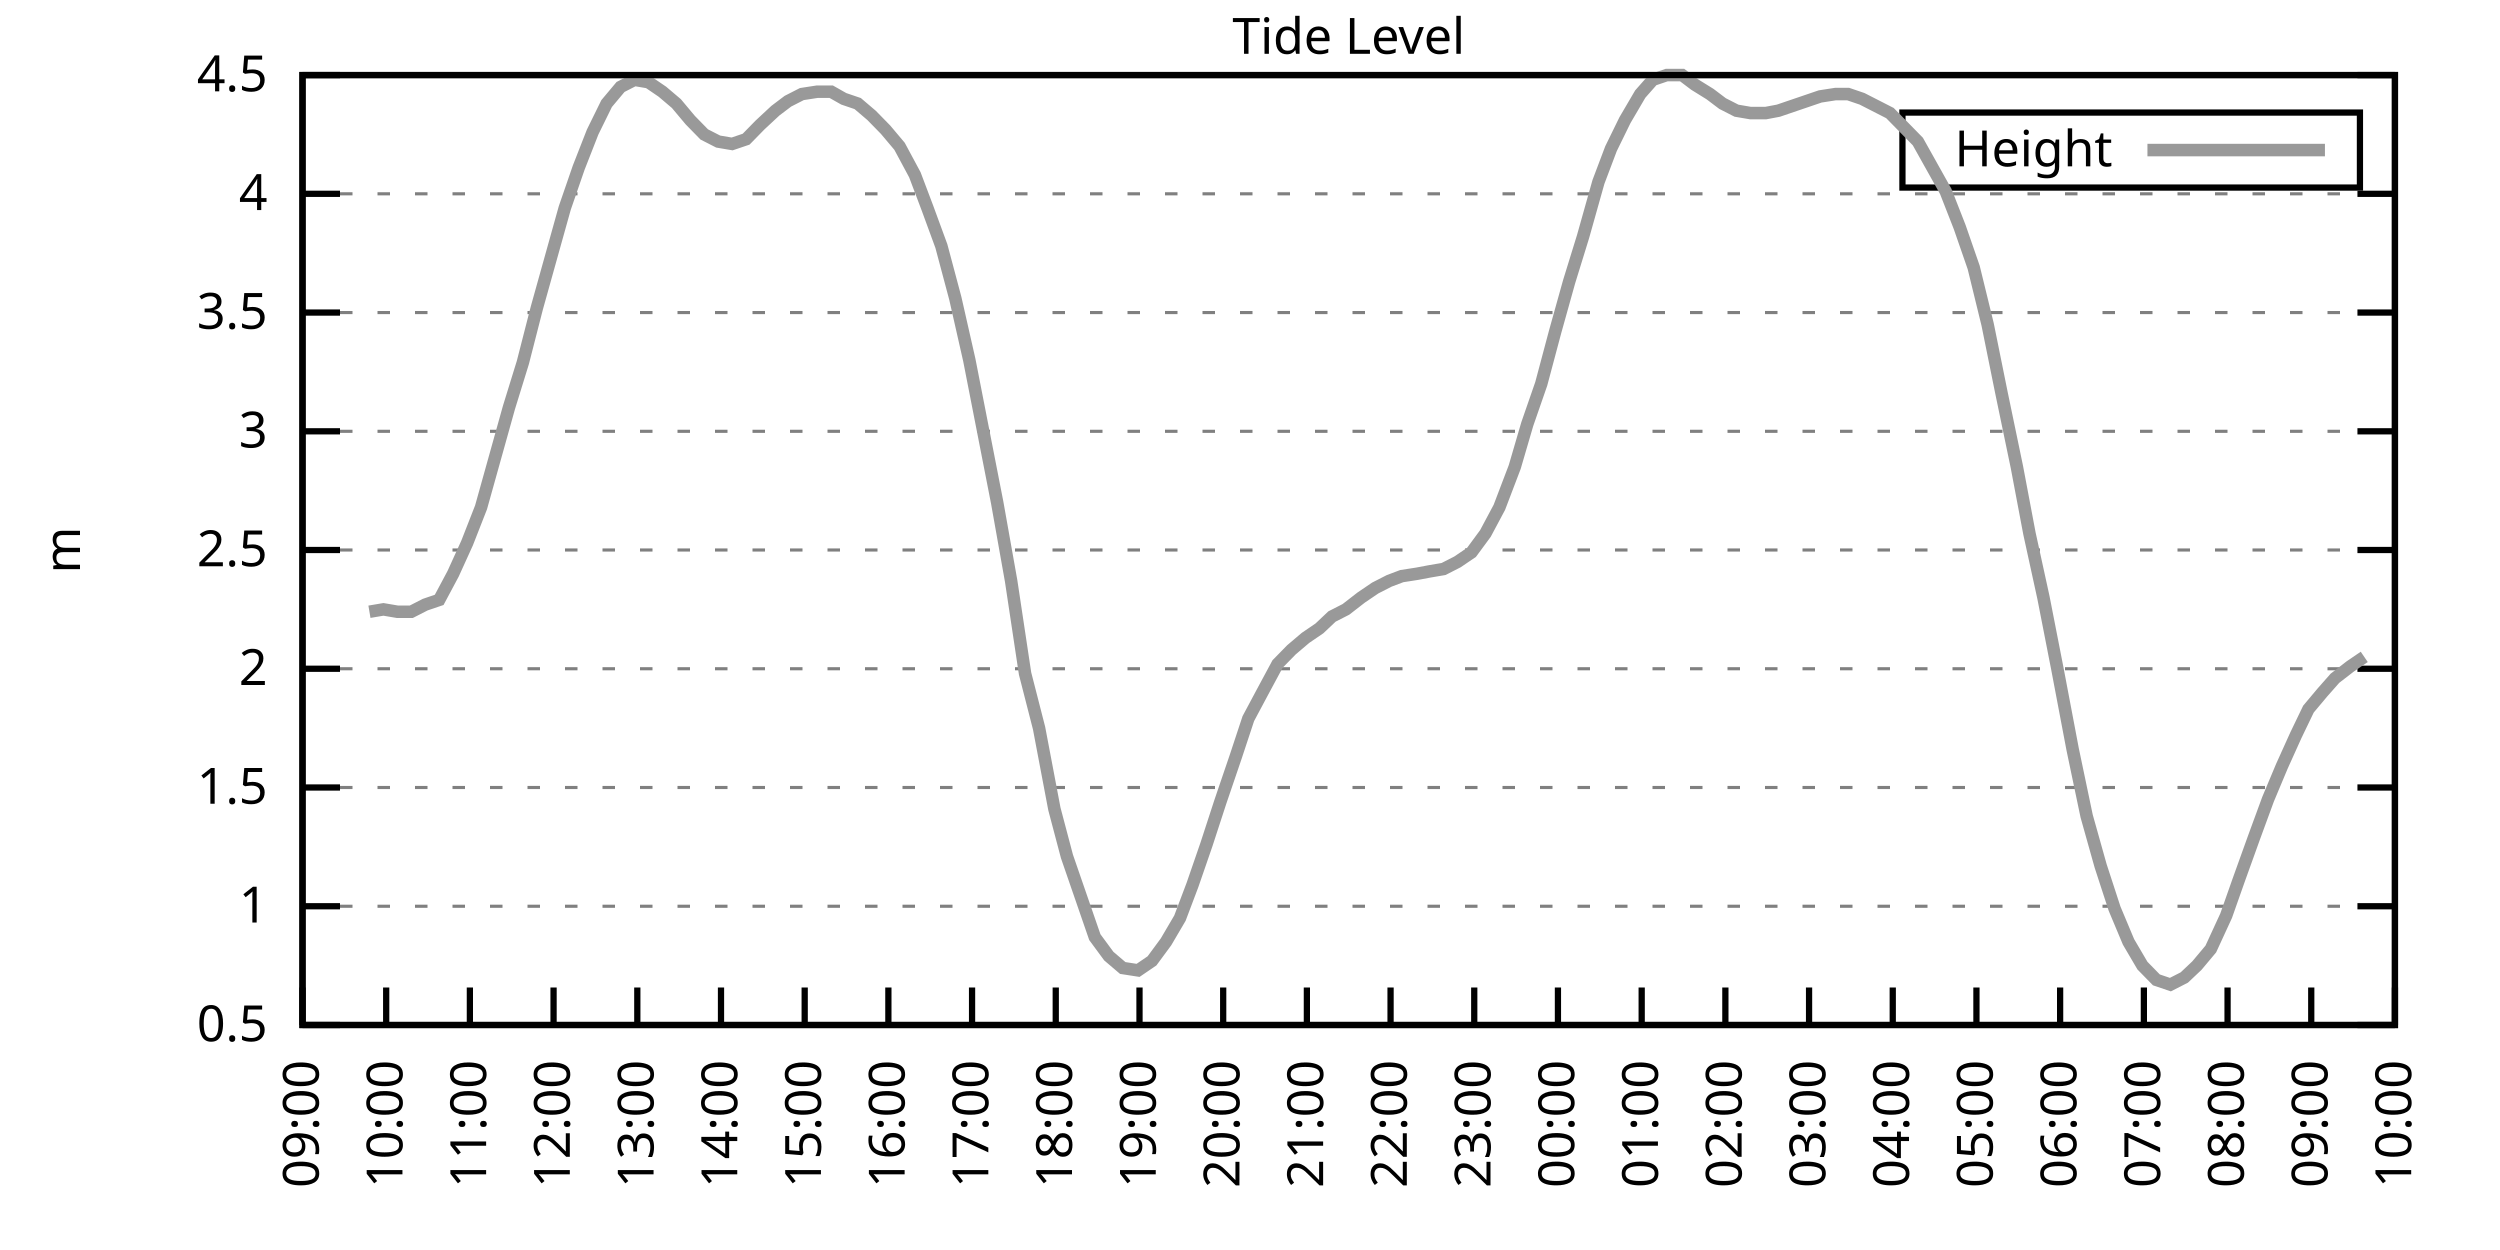
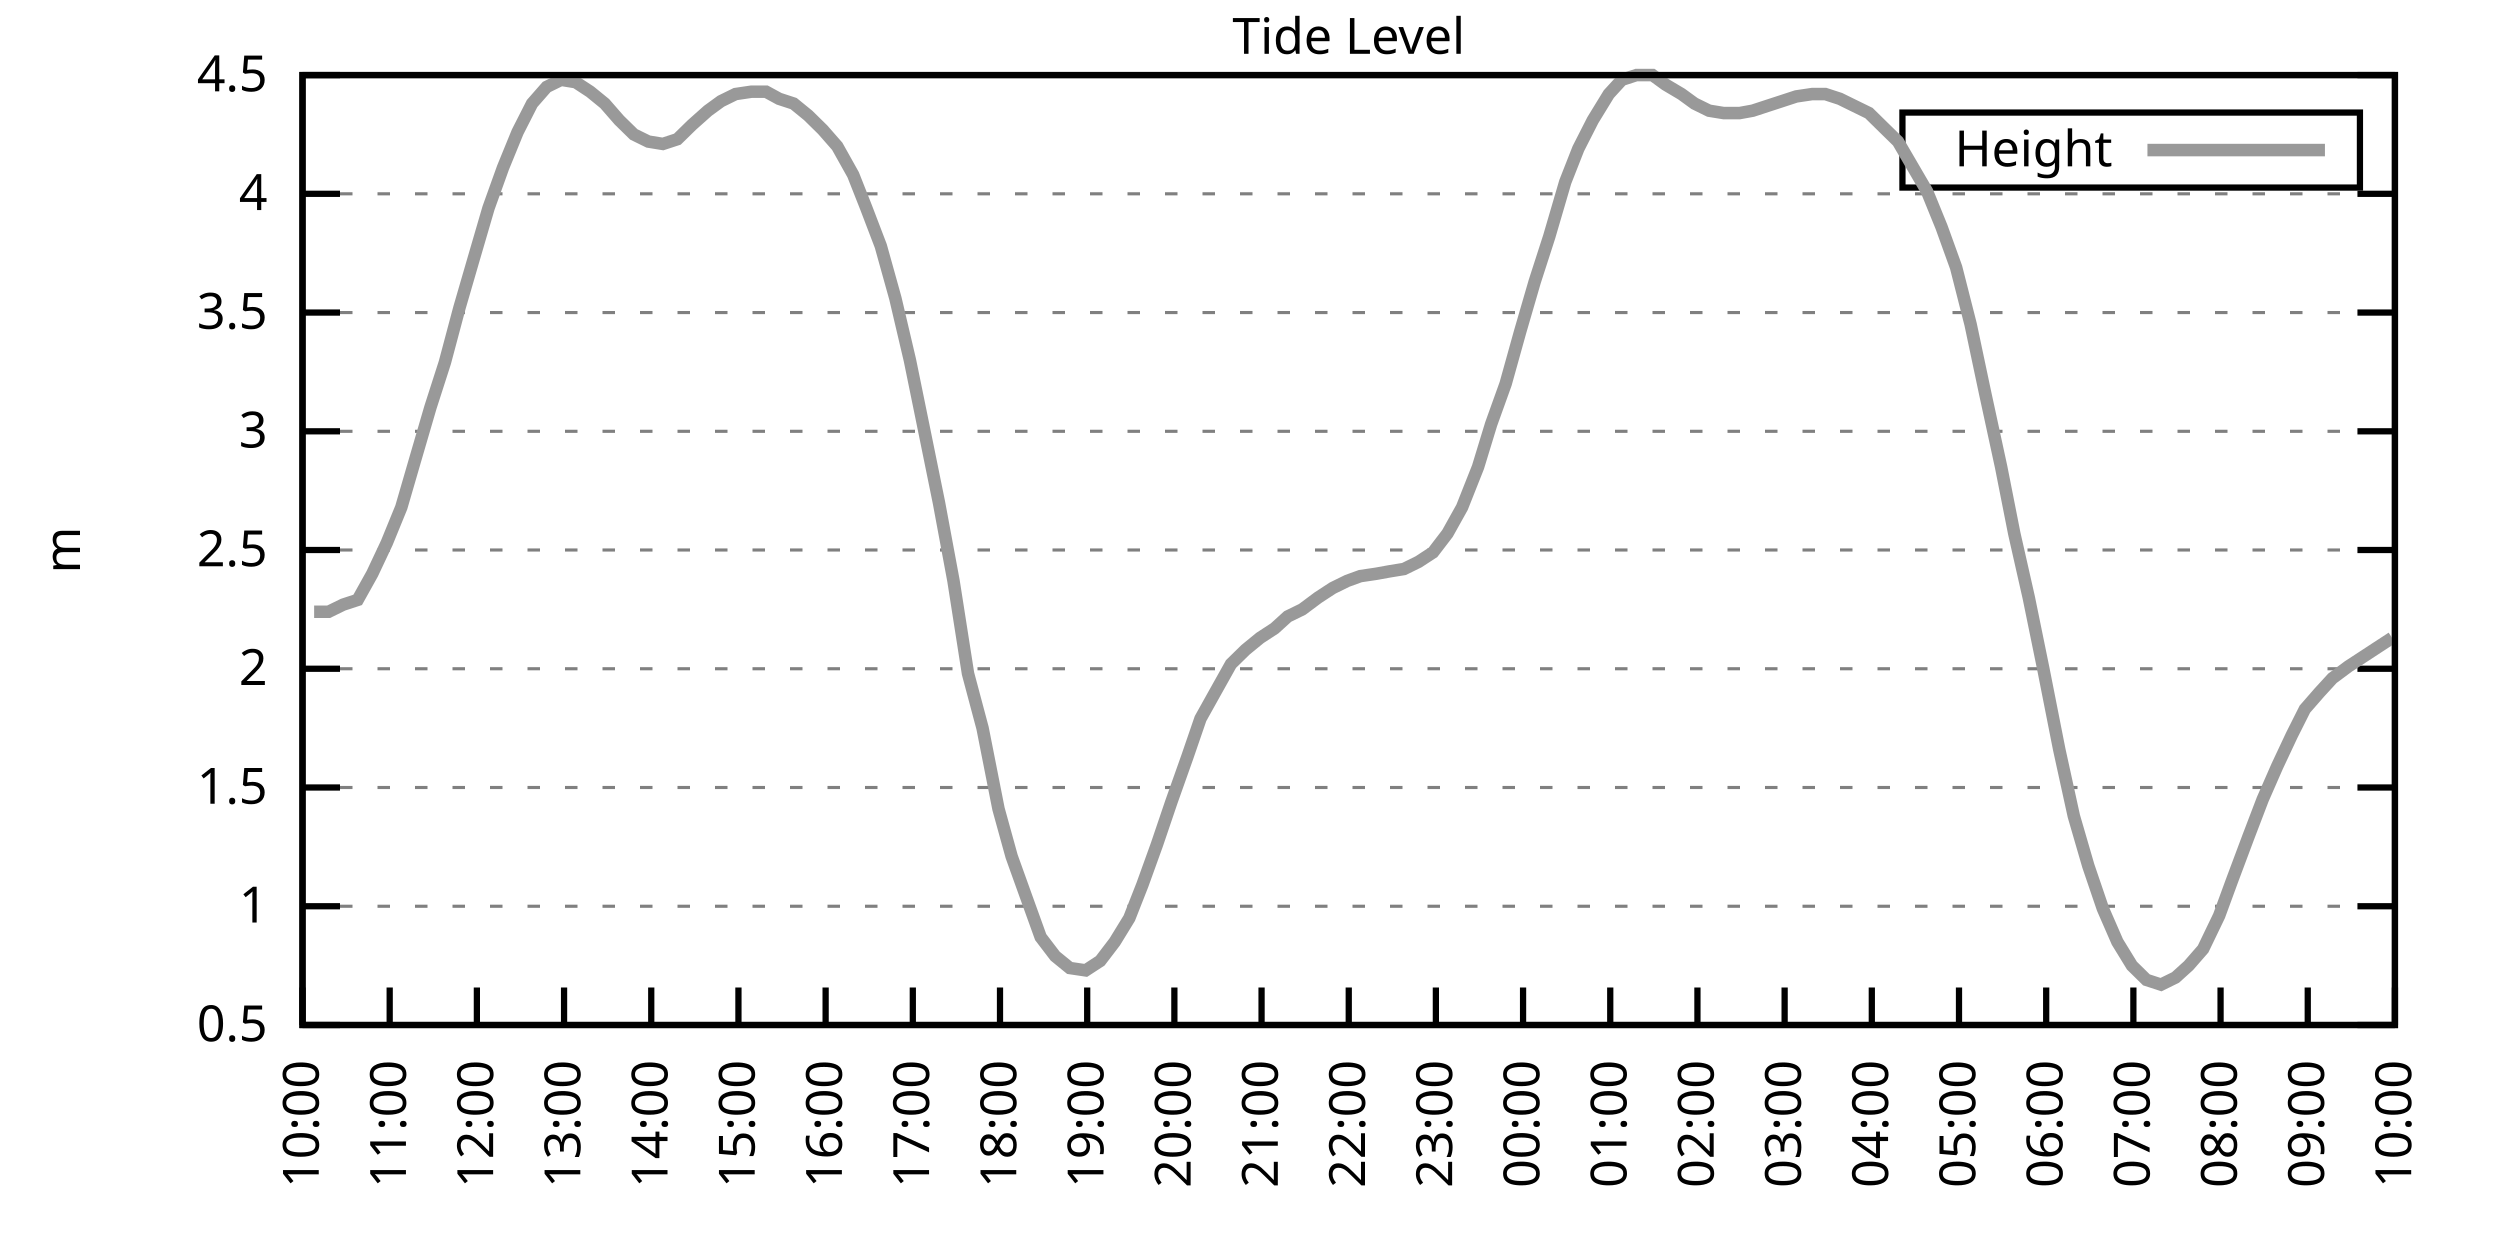
<svg xmlns="http://www.w3.org/2000/svg" xmlns:xlink="http://www.w3.org/1999/xlink" width="400" height="200" viewBox="0 0 400 200">
  <g id="gnuplot_canvas">
    <rect x="0" y="0" width="400" height="200" fill="none" />
    <defs>
      <circle id="gpDot" r="0.5" stroke-width="0.5" stroke="currentColor" />
      <path id="gpPt0" stroke-width="0.333" stroke="currentColor" d="M-1,0 h2 M0,-1 v2" />
      <path id="gpPt1" stroke-width="0.333" stroke="currentColor" d="M-1,-1 L1,1 M1,-1 L-1,1" />
      <path id="gpPt2" stroke-width="0.333" stroke="currentColor" d="M-1,0 L1,0 M0,-1 L0,1 M-1,-1 L1,1 M-1,1 L1,-1" />
      <rect id="gpPt3" stroke-width="0.333" stroke="currentColor" x="-1" y="-1" width="2" height="2" />
      <rect id="gpPt4" stroke-width="0.333" stroke="currentColor" fill="currentColor" x="-1" y="-1" width="2" height="2" />
      <circle id="gpPt5" stroke-width="0.333" stroke="currentColor" cx="0" cy="0" r="1" />
      <use xlink:href="#gpPt5" id="gpPt6" fill="currentColor" stroke="none" />
      <path id="gpPt7" stroke-width="0.333" stroke="currentColor" d="M0,-1.33 L-1.33,0.67 L1.33,0.67 z" />
      <use xlink:href="#gpPt7" id="gpPt8" fill="currentColor" stroke="none" />
      <use xlink:href="#gpPt7" id="gpPt9" stroke="currentColor" transform="rotate(180)" />
      <use xlink:href="#gpPt9" id="gpPt10" fill="currentColor" stroke="none" />
      <use xlink:href="#gpPt3" id="gpPt11" stroke="currentColor" transform="rotate(45)" />
      <use xlink:href="#gpPt11" id="gpPt12" fill="currentColor" stroke="none" />
      <path id="gpPt13" stroke-width="0.333" stroke="currentColor" d="M0,1.330 L1.265,0.411 L0.782,-1.067 L-0.782,-1.076 L-1.265,0.411 z" />
      <use xlink:href="#gpPt13" id="gpPt14" fill="currentColor" stroke="none" />
      <filter id="textbox" filterUnits="objectBoundingBox" x="0" y="0" height="1" width="1">
        <feFlood flood-color="white" flood-opacity="1" result="bgnd" />
        <feComposite in="SourceGraphic" in2="bgnd" operator="atop" />
      </filter>
      <filter id="greybox" filterUnits="objectBoundingBox" x="0" y="0" height="1" width="1">
        <feFlood flood-color="lightgrey" flood-opacity="1" result="grey" />
        <feComposite in="SourceGraphic" in2="grey" operator="atop" />
      </filter>
    </defs>
    <g fill="none" color="white" stroke="currentColor" stroke-width="1.00" stroke-linecap="butt" stroke-linejoin="miter">
</g>
    <g fill="none" color="black" stroke="currentColor" stroke-width="1.00" stroke-linecap="butt" stroke-linejoin="miter">
      <g stroke="none" shape-rendering="crispEdges">
        <polygon fill="rgb(255, 255, 255)" points="48.40,164.00 383.18,164.00 383.18,12.02 48.40,12.02 " />
      </g>
    </g>
    <g fill="none" color="black" stroke="currentColor" stroke-width="1.00" stroke-linecap="butt" stroke-linejoin="miter">
</g>
    <g fill="none" color="black" stroke="black" stroke-width="0.50" stroke-linecap="butt" stroke-linejoin="miter">
</g>
    <g fill="none" color="gray" stroke="currentColor" stroke-width="0.50" stroke-linecap="butt" stroke-linejoin="miter">
      <path stroke="gray" stroke-dasharray="2,4" class="gridline" d="M48.40,164.00 L383.19,164.00  " />
    </g>
    <g fill="none" color="gray" stroke="gray" stroke-width="1.00" stroke-linecap="butt" stroke-linejoin="miter">
</g>
    <g fill="none" color="black" stroke="currentColor" stroke-width="1.00" stroke-linecap="butt" stroke-linejoin="miter">
      <path stroke="black" d="M48.40,164.00 L54.40,164.00 M383.19,164.00 L377.19,164.00  " />
      <g transform="translate(42.80,166.60)" stroke="none" fill="black" font-family="Sans" font-size="8.00" text-anchor="end">
        <text>
          <tspan font-family="Sans"> 0.5</tspan>
        </text>
      </g>
    </g>
    <g fill="none" color="black" stroke="currentColor" stroke-width="1.00" stroke-linecap="butt" stroke-linejoin="miter">
</g>
    <g fill="none" color="black" stroke="black" stroke-width="0.50" stroke-linecap="butt" stroke-linejoin="miter">
</g>
    <g fill="none" color="gray" stroke="currentColor" stroke-width="0.50" stroke-linecap="butt" stroke-linejoin="miter">
      <path stroke="gray" stroke-dasharray="2,4" class="gridline" d="M48.40,145.00 L383.19,145.00  " />
    </g>
    <g fill="none" color="gray" stroke="gray" stroke-width="1.00" stroke-linecap="butt" stroke-linejoin="miter">
</g>
    <g fill="none" color="black" stroke="currentColor" stroke-width="1.00" stroke-linecap="butt" stroke-linejoin="miter">
      <path stroke="black" d="M48.40,145.00 L54.40,145.00 M383.19,145.00 L377.19,145.00  " />
      <g transform="translate(42.80,147.60)" stroke="none" fill="black" font-family="Sans" font-size="8.00" text-anchor="end">
        <text>
          <tspan font-family="Sans"> 1</tspan>
        </text>
      </g>
    </g>
    <g fill="none" color="black" stroke="currentColor" stroke-width="1.00" stroke-linecap="butt" stroke-linejoin="miter">
</g>
    <g fill="none" color="black" stroke="black" stroke-width="0.50" stroke-linecap="butt" stroke-linejoin="miter">
</g>
    <g fill="none" color="gray" stroke="currentColor" stroke-width="0.50" stroke-linecap="butt" stroke-linejoin="miter">
      <path stroke="gray" stroke-dasharray="2,4" class="gridline" d="M48.40,126.00 L383.19,126.00  " />
    </g>
    <g fill="none" color="gray" stroke="gray" stroke-width="1.00" stroke-linecap="butt" stroke-linejoin="miter">
</g>
    <g fill="none" color="black" stroke="currentColor" stroke-width="1.00" stroke-linecap="butt" stroke-linejoin="miter">
      <path stroke="black" d="M48.40,126.00 L54.40,126.00 M383.19,126.00 L377.19,126.00  " />
      <g transform="translate(42.80,128.60)" stroke="none" fill="black" font-family="Sans" font-size="8.00" text-anchor="end">
        <text>
          <tspan font-family="Sans"> 1.5</tspan>
        </text>
      </g>
    </g>
    <g fill="none" color="black" stroke="currentColor" stroke-width="1.00" stroke-linecap="butt" stroke-linejoin="miter">
</g>
    <g fill="none" color="black" stroke="black" stroke-width="0.50" stroke-linecap="butt" stroke-linejoin="miter">
</g>
    <g fill="none" color="gray" stroke="currentColor" stroke-width="0.50" stroke-linecap="butt" stroke-linejoin="miter">
      <path stroke="gray" stroke-dasharray="2,4" class="gridline" d="M48.40,107.00 L383.19,107.00  " />
    </g>
    <g fill="none" color="gray" stroke="gray" stroke-width="1.00" stroke-linecap="butt" stroke-linejoin="miter">
</g>
    <g fill="none" color="black" stroke="currentColor" stroke-width="1.00" stroke-linecap="butt" stroke-linejoin="miter">
      <path stroke="black" d="M48.40,107.00 L54.40,107.00 M383.19,107.00 L377.19,107.00  " />
      <g transform="translate(42.80,109.60)" stroke="none" fill="black" font-family="Sans" font-size="8.00" text-anchor="end">
        <text>
          <tspan font-family="Sans"> 2</tspan>
        </text>
      </g>
    </g>
    <g fill="none" color="black" stroke="currentColor" stroke-width="1.00" stroke-linecap="butt" stroke-linejoin="miter">
</g>
    <g fill="none" color="black" stroke="black" stroke-width="0.50" stroke-linecap="butt" stroke-linejoin="miter">
</g>
    <g fill="none" color="gray" stroke="currentColor" stroke-width="0.50" stroke-linecap="butt" stroke-linejoin="miter">
      <path stroke="gray" stroke-dasharray="2,4" class="gridline" d="M48.40,88.00 L383.19,88.00  " />
    </g>
    <g fill="none" color="gray" stroke="gray" stroke-width="1.00" stroke-linecap="butt" stroke-linejoin="miter">
</g>
    <g fill="none" color="black" stroke="currentColor" stroke-width="1.00" stroke-linecap="butt" stroke-linejoin="miter">
      <path stroke="black" d="M48.40,88.00 L54.40,88.00 M383.19,88.00 L377.19,88.00  " />
      <g transform="translate(42.80,90.60)" stroke="none" fill="black" font-family="Sans" font-size="8.00" text-anchor="end">
        <text>
          <tspan font-family="Sans"> 2.5</tspan>
        </text>
      </g>
    </g>
    <g fill="none" color="black" stroke="currentColor" stroke-width="1.00" stroke-linecap="butt" stroke-linejoin="miter">
</g>
    <g fill="none" color="black" stroke="black" stroke-width="0.50" stroke-linecap="butt" stroke-linejoin="miter">
</g>
    <g fill="none" color="gray" stroke="currentColor" stroke-width="0.50" stroke-linecap="butt" stroke-linejoin="miter">
      <path stroke="gray" stroke-dasharray="2,4" class="gridline" d="M48.40,69.01 L383.19,69.01  " />
    </g>
    <g fill="none" color="gray" stroke="gray" stroke-width="1.00" stroke-linecap="butt" stroke-linejoin="miter">
</g>
    <g fill="none" color="black" stroke="currentColor" stroke-width="1.00" stroke-linecap="butt" stroke-linejoin="miter">
      <path stroke="black" d="M48.40,69.01 L54.40,69.01 M383.19,69.01 L377.19,69.01  " />
      <g transform="translate(42.80,71.61)" stroke="none" fill="black" font-family="Sans" font-size="8.00" text-anchor="end">
        <text>
          <tspan font-family="Sans"> 3</tspan>
        </text>
      </g>
    </g>
    <g fill="none" color="black" stroke="currentColor" stroke-width="1.00" stroke-linecap="butt" stroke-linejoin="miter">
</g>
    <g fill="none" color="black" stroke="black" stroke-width="0.50" stroke-linecap="butt" stroke-linejoin="miter">
</g>
    <g fill="none" color="gray" stroke="currentColor" stroke-width="0.50" stroke-linecap="butt" stroke-linejoin="miter">
      <path stroke="gray" stroke-dasharray="2,4" class="gridline" d="M48.40,50.01 L383.19,50.01  " />
    </g>
    <g fill="none" color="gray" stroke="gray" stroke-width="1.00" stroke-linecap="butt" stroke-linejoin="miter">
</g>
    <g fill="none" color="black" stroke="currentColor" stroke-width="1.00" stroke-linecap="butt" stroke-linejoin="miter">
      <path stroke="black" d="M48.40,50.01 L54.40,50.01 M383.19,50.01 L377.19,50.01  " />
      <g transform="translate(42.80,52.61)" stroke="none" fill="black" font-family="Sans" font-size="8.00" text-anchor="end">
        <text>
          <tspan font-family="Sans"> 3.5</tspan>
        </text>
      </g>
    </g>
    <g fill="none" color="black" stroke="currentColor" stroke-width="1.00" stroke-linecap="butt" stroke-linejoin="miter">
</g>
    <g fill="none" color="black" stroke="black" stroke-width="0.50" stroke-linecap="butt" stroke-linejoin="miter">
</g>
    <g fill="none" color="gray" stroke="currentColor" stroke-width="0.50" stroke-linecap="butt" stroke-linejoin="miter">
      <path stroke="gray" stroke-dasharray="2,4" class="gridline" d="M48.40,31.01 L383.19,31.01  " />
    </g>
    <g fill="none" color="gray" stroke="gray" stroke-width="1.00" stroke-linecap="butt" stroke-linejoin="miter">
</g>
    <g fill="none" color="black" stroke="currentColor" stroke-width="1.00" stroke-linecap="butt" stroke-linejoin="miter">
      <path stroke="black" d="M48.40,31.01 L54.40,31.01 M383.19,31.01 L377.19,31.01  " />
      <g transform="translate(42.80,33.61)" stroke="none" fill="black" font-family="Sans" font-size="8.00" text-anchor="end">
        <text>
          <tspan font-family="Sans"> 4</tspan>
        </text>
      </g>
    </g>
    <g fill="none" color="black" stroke="currentColor" stroke-width="1.00" stroke-linecap="butt" stroke-linejoin="miter">
</g>
    <g fill="none" color="black" stroke="black" stroke-width="0.50" stroke-linecap="butt" stroke-linejoin="miter">
</g>
    <g fill="none" color="gray" stroke="currentColor" stroke-width="0.50" stroke-linecap="butt" stroke-linejoin="miter">
      <path stroke="gray" stroke-dasharray="2,4" class="gridline" d="M48.40,12.01 L383.19,12.01  " />
    </g>
    <g fill="none" color="gray" stroke="gray" stroke-width="1.00" stroke-linecap="butt" stroke-linejoin="miter">
</g>
    <g fill="none" color="black" stroke="currentColor" stroke-width="1.00" stroke-linecap="butt" stroke-linejoin="miter">
      <path stroke="black" d="M48.40,12.01 L54.40,12.01 M383.19,12.01 L377.19,12.01  " />
      <g transform="translate(42.80,14.61)" stroke="none" fill="black" font-family="Sans" font-size="8.00" text-anchor="end">
        <text>
          <tspan font-family="Sans"> 4.5</tspan>
        </text>
      </g>
    </g>
    <g fill="none" color="black" stroke="currentColor" stroke-width="1.00" stroke-linecap="butt" stroke-linejoin="miter">
      <path stroke="black" d="M48.40,164.00 L48.40,158.00  " />
      <g transform="translate(51.00,169.60) rotate(270.00)" stroke="none" fill="black" font-family="Sans" font-size="8.00" text-anchor="end">
        <text>
-           <tspan font-family="Sans">09:00</tspan>
-         </text>
-       </g>
-     </g>
-     <g fill="none" color="black" stroke="currentColor" stroke-width="1.00" stroke-linecap="butt" stroke-linejoin="miter">
-       <path stroke="black" d="M61.79,164.00 L61.79,158.00  " />
-       <g transform="translate(64.39,169.60) rotate(270.00)" stroke="none" fill="black" font-family="Sans" font-size="8.00" text-anchor="end">
-         <text>
          <tspan font-family="Sans">10:00</tspan>
        </text>
      </g>
    </g>
    <g fill="none" color="black" stroke="currentColor" stroke-width="1.00" stroke-linecap="butt" stroke-linejoin="miter">
-       <path stroke="black" d="M75.18,164.00 L75.18,158.00  " />
-       <g transform="translate(77.78,169.60) rotate(270.00)" stroke="none" fill="black" font-family="Sans" font-size="8.00" text-anchor="end">
+       <path stroke="black" d="M62.35,164.00 L62.35,158.00  " />
+       <g transform="translate(64.95,169.60) rotate(270.00)" stroke="none" fill="black" font-family="Sans" font-size="8.00" text-anchor="end">
        <text>
          <tspan font-family="Sans">11:00</tspan>
        </text>
      </g>
    </g>
    <g fill="none" color="black" stroke="currentColor" stroke-width="1.00" stroke-linecap="butt" stroke-linejoin="miter">
-       <path stroke="black" d="M88.57,164.00 L88.57,158.00  " />
-       <g transform="translate(91.17,169.60) rotate(270.00)" stroke="none" fill="black" font-family="Sans" font-size="8.00" text-anchor="end">
+       <path stroke="black" d="M76.30,164.00 L76.30,158.00  " />
+       <g transform="translate(78.90,169.60) rotate(270.00)" stroke="none" fill="black" font-family="Sans" font-size="8.00" text-anchor="end">
        <text>
          <tspan font-family="Sans">12:00</tspan>
        </text>
      </g>
    </g>
    <g fill="none" color="black" stroke="currentColor" stroke-width="1.00" stroke-linecap="butt" stroke-linejoin="miter">
-       <path stroke="black" d="M101.97,164.00 L101.97,158.00  " />
-       <g transform="translate(104.57,169.60) rotate(270.00)" stroke="none" fill="black" font-family="Sans" font-size="8.00" text-anchor="end">
+       <path stroke="black" d="M90.25,164.00 L90.25,158.00  " />
+       <g transform="translate(92.85,169.60) rotate(270.00)" stroke="none" fill="black" font-family="Sans" font-size="8.00" text-anchor="end">
        <text>
          <tspan font-family="Sans">13:00</tspan>
        </text>
      </g>
    </g>
    <g fill="none" color="black" stroke="currentColor" stroke-width="1.00" stroke-linecap="butt" stroke-linejoin="miter">
-       <path stroke="black" d="M115.36,164.00 L115.36,158.00  " />
-       <g transform="translate(117.96,169.60) rotate(270.00)" stroke="none" fill="black" font-family="Sans" font-size="8.00" text-anchor="end">
+       <path stroke="black" d="M104.20,164.00 L104.20,158.00  " />
+       <g transform="translate(106.80,169.60) rotate(270.00)" stroke="none" fill="black" font-family="Sans" font-size="8.00" text-anchor="end">
        <text>
          <tspan font-family="Sans">14:00</tspan>
        </text>
      </g>
    </g>
    <g fill="none" color="black" stroke="currentColor" stroke-width="1.00" stroke-linecap="butt" stroke-linejoin="miter">
-       <path stroke="black" d="M128.75,164.00 L128.75,158.00  " />
-       <g transform="translate(131.35,169.60) rotate(270.00)" stroke="none" fill="black" font-family="Sans" font-size="8.00" text-anchor="end">
+       <path stroke="black" d="M118.15,164.00 L118.15,158.00  " />
+       <g transform="translate(120.75,169.60) rotate(270.00)" stroke="none" fill="black" font-family="Sans" font-size="8.00" text-anchor="end">
        <text>
          <tspan font-family="Sans">15:00</tspan>
        </text>
      </g>
    </g>
    <g fill="none" color="black" stroke="currentColor" stroke-width="1.00" stroke-linecap="butt" stroke-linejoin="miter">
-       <path stroke="black" d="M142.14,164.00 L142.14,158.00  " />
-       <g transform="translate(144.74,169.60) rotate(270.00)" stroke="none" fill="black" font-family="Sans" font-size="8.00" text-anchor="end">
+       <path stroke="black" d="M132.10,164.00 L132.10,158.00  " />
+       <g transform="translate(134.70,169.60) rotate(270.00)" stroke="none" fill="black" font-family="Sans" font-size="8.00" text-anchor="end">
        <text>
          <tspan font-family="Sans">16:00</tspan>
        </text>
      </g>
    </g>
    <g fill="none" color="black" stroke="currentColor" stroke-width="1.00" stroke-linecap="butt" stroke-linejoin="miter">
-       <path stroke="black" d="M155.53,164.00 L155.53,158.00  " />
-       <g transform="translate(158.13,169.60) rotate(270.00)" stroke="none" fill="black" font-family="Sans" font-size="8.00" text-anchor="end">
+       <path stroke="black" d="M146.05,164.00 L146.05,158.00  " />
+       <g transform="translate(148.65,169.60) rotate(270.00)" stroke="none" fill="black" font-family="Sans" font-size="8.00" text-anchor="end">
        <text>
          <tspan font-family="Sans">17:00</tspan>
        </text>
      </g>
    </g>
    <g fill="none" color="black" stroke="currentColor" stroke-width="1.00" stroke-linecap="butt" stroke-linejoin="miter">
-       <path stroke="black" d="M168.92,164.00 L168.92,158.00  " />
-       <g transform="translate(171.52,169.60) rotate(270.00)" stroke="none" fill="black" font-family="Sans" font-size="8.00" text-anchor="end">
+       <path stroke="black" d="M160.00,164.00 L160.00,158.00  " />
+       <g transform="translate(162.60,169.60) rotate(270.00)" stroke="none" fill="black" font-family="Sans" font-size="8.00" text-anchor="end">
        <text>
          <tspan font-family="Sans">18:00</tspan>
        </text>
      </g>
    </g>
    <g fill="none" color="black" stroke="currentColor" stroke-width="1.00" stroke-linecap="butt" stroke-linejoin="miter">
-       <path stroke="black" d="M182.32,164.00 L182.32,158.00  " />
-       <g transform="translate(184.92,169.60) rotate(270.00)" stroke="none" fill="black" font-family="Sans" font-size="8.00" text-anchor="end">
+       <path stroke="black" d="M173.95,164.00 L173.95,158.00  " />
+       <g transform="translate(176.55,169.60) rotate(270.00)" stroke="none" fill="black" font-family="Sans" font-size="8.00" text-anchor="end">
        <text>
          <tspan font-family="Sans">19:00</tspan>
        </text>
      </g>
    </g>
    <g fill="none" color="black" stroke="currentColor" stroke-width="1.00" stroke-linecap="butt" stroke-linejoin="miter">
-       <path stroke="black" d="M195.71,164.00 L195.71,158.00  " />
-       <g transform="translate(198.31,169.60) rotate(270.00)" stroke="none" fill="black" font-family="Sans" font-size="8.00" text-anchor="end">
+       <path stroke="black" d="M187.90,164.00 L187.90,158.00  " />
+       <g transform="translate(190.50,169.60) rotate(270.00)" stroke="none" fill="black" font-family="Sans" font-size="8.00" text-anchor="end">
        <text>
          <tspan font-family="Sans">20:00</tspan>
        </text>
      </g>
    </g>
    <g fill="none" color="black" stroke="currentColor" stroke-width="1.00" stroke-linecap="butt" stroke-linejoin="miter">
-       <path stroke="black" d="M209.10,164.00 L209.10,158.00  " />
-       <g transform="translate(211.70,169.60) rotate(270.00)" stroke="none" fill="black" font-family="Sans" font-size="8.00" text-anchor="end">
+       <path stroke="black" d="M201.85,164.00 L201.85,158.00  " />
+       <g transform="translate(204.45,169.60) rotate(270.00)" stroke="none" fill="black" font-family="Sans" font-size="8.00" text-anchor="end">
        <text>
          <tspan font-family="Sans">21:00</tspan>
        </text>
      </g>
    </g>
    <g fill="none" color="black" stroke="currentColor" stroke-width="1.00" stroke-linecap="butt" stroke-linejoin="miter">
-       <path stroke="black" d="M222.49,164.00 L222.49,158.00  " />
-       <g transform="translate(225.09,169.60) rotate(270.00)" stroke="none" fill="black" font-family="Sans" font-size="8.00" text-anchor="end">
+       <path stroke="black" d="M215.80,164.00 L215.80,158.00  " />
+       <g transform="translate(218.40,169.60) rotate(270.00)" stroke="none" fill="black" font-family="Sans" font-size="8.00" text-anchor="end">
        <text>
          <tspan font-family="Sans">22:00</tspan>
        </text>
      </g>
    </g>
    <g fill="none" color="black" stroke="currentColor" stroke-width="1.00" stroke-linecap="butt" stroke-linejoin="miter">
-       <path stroke="black" d="M235.88,164.00 L235.88,158.00  " />
-       <g transform="translate(238.48,169.60) rotate(270.00)" stroke="none" fill="black" font-family="Sans" font-size="8.00" text-anchor="end">
+       <path stroke="black" d="M229.74,164.00 L229.74,158.00  " />
+       <g transform="translate(232.34,169.60) rotate(270.00)" stroke="none" fill="black" font-family="Sans" font-size="8.00" text-anchor="end">
        <text>
          <tspan font-family="Sans">23:00</tspan>
        </text>
      </g>
    </g>
    <g fill="none" color="black" stroke="currentColor" stroke-width="1.00" stroke-linecap="butt" stroke-linejoin="miter">
-       <path stroke="black" d="M249.27,164.00 L249.27,158.00  " />
-       <g transform="translate(251.87,169.60) rotate(270.00)" stroke="none" fill="black" font-family="Sans" font-size="8.00" text-anchor="end">
+       <path stroke="black" d="M243.69,164.00 L243.69,158.00  " />
+       <g transform="translate(246.29,169.60) rotate(270.00)" stroke="none" fill="black" font-family="Sans" font-size="8.00" text-anchor="end">
        <text>
          <tspan font-family="Sans">00:00</tspan>
        </text>
      </g>
    </g>
    <g fill="none" color="black" stroke="currentColor" stroke-width="1.00" stroke-linecap="butt" stroke-linejoin="miter">
-       <path stroke="black" d="M262.67,164.00 L262.67,158.00  " />
-       <g transform="translate(265.27,169.60) rotate(270.00)" stroke="none" fill="black" font-family="Sans" font-size="8.00" text-anchor="end">
+       <path stroke="black" d="M257.64,164.00 L257.64,158.00  " />
+       <g transform="translate(260.24,169.60) rotate(270.00)" stroke="none" fill="black" font-family="Sans" font-size="8.00" text-anchor="end">
        <text>
          <tspan font-family="Sans">01:00</tspan>
        </text>
      </g>
    </g>
    <g fill="none" color="black" stroke="currentColor" stroke-width="1.00" stroke-linecap="butt" stroke-linejoin="miter">
-       <path stroke="black" d="M276.06,164.00 L276.06,158.00  " />
-       <g transform="translate(278.66,169.60) rotate(270.00)" stroke="none" fill="black" font-family="Sans" font-size="8.00" text-anchor="end">
+       <path stroke="black" d="M271.59,164.00 L271.59,158.00  " />
+       <g transform="translate(274.19,169.60) rotate(270.00)" stroke="none" fill="black" font-family="Sans" font-size="8.00" text-anchor="end">
        <text>
          <tspan font-family="Sans">02:00</tspan>
        </text>
      </g>
    </g>
    <g fill="none" color="black" stroke="currentColor" stroke-width="1.00" stroke-linecap="butt" stroke-linejoin="miter">
-       <path stroke="black" d="M289.45,164.00 L289.45,158.00  " />
-       <g transform="translate(292.05,169.60) rotate(270.00)" stroke="none" fill="black" font-family="Sans" font-size="8.00" text-anchor="end">
+       <path stroke="black" d="M285.54,164.00 L285.54,158.00  " />
+       <g transform="translate(288.14,169.60) rotate(270.00)" stroke="none" fill="black" font-family="Sans" font-size="8.00" text-anchor="end">
        <text>
          <tspan font-family="Sans">03:00</tspan>
        </text>
      </g>
    </g>
    <g fill="none" color="black" stroke="currentColor" stroke-width="1.00" stroke-linecap="butt" stroke-linejoin="miter">
-       <path stroke="black" d="M302.84,164.00 L302.84,158.00  " />
-       <g transform="translate(305.44,169.60) rotate(270.00)" stroke="none" fill="black" font-family="Sans" font-size="8.00" text-anchor="end">
+       <path stroke="black" d="M299.49,164.00 L299.49,158.00  " />
+       <g transform="translate(302.09,169.60) rotate(270.00)" stroke="none" fill="black" font-family="Sans" font-size="8.00" text-anchor="end">
        <text>
          <tspan font-family="Sans">04:00</tspan>
        </text>
      </g>
    </g>
    <g fill="none" color="black" stroke="currentColor" stroke-width="1.00" stroke-linecap="butt" stroke-linejoin="miter">
-       <path stroke="black" d="M316.23,164.00 L316.23,158.00  " />
-       <g transform="translate(318.83,169.60) rotate(270.00)" stroke="none" fill="black" font-family="Sans" font-size="8.00" text-anchor="end">
+       <path stroke="black" d="M313.44,164.00 L313.44,158.00  " />
+       <g transform="translate(316.04,169.60) rotate(270.00)" stroke="none" fill="black" font-family="Sans" font-size="8.00" text-anchor="end">
        <text>
          <tspan font-family="Sans">05:00</tspan>
        </text>
      </g>
    </g>
    <g fill="none" color="black" stroke="currentColor" stroke-width="1.00" stroke-linecap="butt" stroke-linejoin="miter">
-       <path stroke="black" d="M329.62,164.00 L329.62,158.00  " />
-       <g transform="translate(332.22,169.60) rotate(270.00)" stroke="none" fill="black" font-family="Sans" font-size="8.00" text-anchor="end">
+       <path stroke="black" d="M327.39,164.00 L327.39,158.00  " />
+       <g transform="translate(329.99,169.60) rotate(270.00)" stroke="none" fill="black" font-family="Sans" font-size="8.00" text-anchor="end">
        <text>
          <tspan font-family="Sans">06:00</tspan>
        </text>
      </g>
    </g>
    <g fill="none" color="black" stroke="currentColor" stroke-width="1.00" stroke-linecap="butt" stroke-linejoin="miter">
-       <path stroke="black" d="M343.02,164.00 L343.02,158.00  " />
-       <g transform="translate(345.62,169.60) rotate(270.00)" stroke="none" fill="black" font-family="Sans" font-size="8.00" text-anchor="end">
+       <path stroke="black" d="M341.34,164.00 L341.34,158.00  " />
+       <g transform="translate(343.94,169.60) rotate(270.00)" stroke="none" fill="black" font-family="Sans" font-size="8.00" text-anchor="end">
        <text>
          <tspan font-family="Sans">07:00</tspan>
        </text>
      </g>
    </g>
    <g fill="none" color="black" stroke="currentColor" stroke-width="1.00" stroke-linecap="butt" stroke-linejoin="miter">
-       <path stroke="black" d="M356.41,164.00 L356.41,158.00  " />
-       <g transform="translate(359.01,169.60) rotate(270.00)" stroke="none" fill="black" font-family="Sans" font-size="8.00" text-anchor="end">
+       <path stroke="black" d="M355.29,164.00 L355.29,158.00  " />
+       <g transform="translate(357.89,169.60) rotate(270.00)" stroke="none" fill="black" font-family="Sans" font-size="8.00" text-anchor="end">
        <text>
          <tspan font-family="Sans">08:00</tspan>
        </text>
      </g>
    </g>
    <g fill="none" color="black" stroke="currentColor" stroke-width="1.00" stroke-linecap="butt" stroke-linejoin="miter">
-       <path stroke="black" d="M369.80,164.00 L369.80,158.00  " />
-       <g transform="translate(372.40,169.60) rotate(270.00)" stroke="none" fill="black" font-family="Sans" font-size="8.00" text-anchor="end">
+       <path stroke="black" d="M369.24,164.00 L369.24,158.00  " />
+       <g transform="translate(371.84,169.60) rotate(270.00)" stroke="none" fill="black" font-family="Sans" font-size="8.00" text-anchor="end">
        <text>
          <tspan font-family="Sans">09:00</tspan>
        </text>
      </g>
    </g>
    <g fill="none" color="black" stroke="currentColor" stroke-width="1.00" stroke-linecap="butt" stroke-linejoin="miter">
      <path stroke="black" d="M383.19,164.00 L383.19,158.00  " />
      <g transform="translate(385.79,169.60) rotate(270.00)" stroke="none" fill="black" font-family="Sans" font-size="8.00" text-anchor="end">
        <text>
          <tspan font-family="Sans">10:00</tspan>
        </text>
      </g>
    </g>
    <g fill="none" color="black" stroke="currentColor" stroke-width="1.00" stroke-linecap="butt" stroke-linejoin="miter">
</g>
    <g fill="none" color="black" stroke="currentColor" stroke-width="1.00" stroke-linecap="butt" stroke-linejoin="miter">
      <path stroke="black" d="M48.40,12.01 L48.40,164.00 L383.19,164.00 L383.19,12.01 L48.40,12.01 Z  " />
    </g>
    <g fill="none" color="black" stroke="currentColor" stroke-width="1.00" stroke-linecap="butt" stroke-linejoin="miter">
</g>
    <g fill="none" color="black" stroke="currentColor" stroke-width="1.00" stroke-linecap="butt" stroke-linejoin="miter">
      <path stroke="black" d="M304.39,30.01 L304.39,18.01 L377.59,18.01 L377.59,30.01 L304.39,30.01 Z  " />
    </g>
    <g id="Tide_level_plot_1">
      <g fill="none" color="white" stroke="black" stroke-width="2.00" stroke-linecap="butt" stroke-linejoin="miter">
</g>
      <g fill="none" color="black" stroke="currentColor" stroke-width="2.00" stroke-linecap="butt" stroke-linejoin="miter">
        <g transform="translate(337.99,26.61)" stroke="none" fill="black" font-family="Sans" font-size="8.00" text-anchor="end">
          <text>
            <tspan font-family="Sans">Height</tspan>
          </text>
        </g>
      </g>
      <g fill="none" color="black" stroke="currentColor" stroke-width="2.00" stroke-linecap="butt" stroke-linejoin="miter">
-         <path stroke="rgb(153, 153, 153)" d="M343.59,24.01 L371.99,24.01 M59.11,97.88 L61.35,97.50 L63.58,97.88 L65.81,97.88 L68.04,96.74 L70.27,95.98   L72.50,91.80 L74.74,86.87 L76.97,81.17 L79.20,73.19 L81.43,65.21 L83.66,57.99 L85.90,49.25 L88.13,41.27   L90.36,33.29 L92.59,26.83 L94.82,21.13 L97.06,16.57 L99.29,13.91 L101.52,12.77 L103.75,13.15 L105.98,14.67   L108.22,16.57 L110.45,19.23 L112.68,21.51 L114.91,22.65 L117.14,23.03 L119.38,22.27 L121.61,19.99 L124.06,17.71   L126.07,16.19 L128.30,15.05 L130.76,14.67 L132.99,14.67 L135.00,15.81 L137.23,16.57 L139.46,18.47 L141.69,20.75   L143.93,23.41 L146.38,27.97 L148.39,33.29 L150.62,39.37 L152.85,47.73 L155.09,57.61 L157.32,69.01 L159.55,80.41   L161.78,92.94 L164.01,107.76 L166.25,116.50 L168.70,129.42 L170.71,137.02 L172.94,143.48 L175.17,149.94 L177.41,152.98   L179.64,154.88 L182.09,155.26 L184.32,153.74 L186.56,150.70 L188.79,146.90 L190.80,141.58 L193.03,135.12 L195.26,128.28   L197.72,121.06 L199.73,114.98 L201.96,110.80 L204.41,106.24 L206.64,103.96 L208.88,102.06 L211.11,100.54 L213.12,98.64   L215.35,97.50 L217.80,95.60 L220.04,94.08 L222.27,92.94 L224.28,92.18 L226.73,91.80 L228.74,91.42 L230.97,91.04   L233.20,89.90 L235.44,88.38 L237.67,85.35 L239.90,81.17 L242.36,74.71 L244.36,67.87 L246.60,61.41 L248.83,53.05   L251.06,45.07 L253.29,37.85 L255.75,29.11 L257.76,23.79 L259.99,19.23 L262.44,15.05 L264.45,12.77 L266.68,12.01   L269.14,12.01 L271.15,13.53 L273.60,15.05 L275.61,16.57 L277.84,17.71 L280.07,18.09 L282.53,18.09 L284.54,17.71   L286.77,16.95 L289.00,16.19 L291.23,15.43 L293.69,15.05 L295.70,15.05 L297.93,15.81 L300.16,16.95 L302.39,18.09   L304.63,20.37 L306.86,22.65 L311.32,30.63 L313.55,36.33 L315.79,42.79 L318.02,51.91 L320.25,62.93 L322.70,74.71   L324.71,85.35 L326.95,95.60 L329.18,107.00 L331.63,119.92 L333.86,130.56 L336.10,138.54 L338.33,145.38 L340.56,150.70   L342.79,154.50 L345.02,156.78 L347.26,157.54 L349.49,156.40 L351.50,154.50 L353.73,151.84 L356.18,146.52 L358.19,140.82   L360.65,133.98 L362.88,127.90 L365.11,122.58 L367.34,117.64 L369.35,113.46 L371.58,110.80 L373.59,108.52 L376.05,106.62   L378.28,105.10  " />
+         <path stroke="rgb(153, 153, 153)" d="M343.59,24.01 L371.99,24.01 M50.26,97.88 L52.58,97.88 L54.91,96.74 L57.23,95.98 L59.56,91.80 L61.88,86.87   L64.21,81.17 L66.53,73.19 L68.86,65.21 L71.18,57.99 L73.51,49.25 L75.83,41.27 L78.16,33.29 L80.48,26.83   L82.81,21.13 L85.13,16.57 L87.46,13.91 L89.78,12.77 L92.11,13.15 L94.43,14.67 L96.76,16.57 L99.08,19.23   L101.41,21.51 L103.73,22.65 L106.06,23.03 L108.38,22.27 L110.71,19.99 L113.27,17.71 L115.36,16.19 L117.68,15.05   L120.24,14.67 L122.57,14.67 L124.66,15.81 L126.98,16.57 L129.31,18.47 L131.63,20.75 L133.96,23.41 L136.51,27.97   L138.61,33.29 L140.93,39.37 L143.26,47.73 L145.58,57.61 L147.91,69.01 L150.23,80.41 L152.56,92.94 L154.88,107.76   L157.21,116.50 L159.76,129.42 L161.86,137.02 L164.18,143.48 L166.51,149.94 L168.83,152.98 L171.16,154.88 L173.71,155.26   L176.04,153.74 L178.36,150.70 L180.69,146.90 L182.78,141.58 L185.11,135.12 L187.43,128.28 L189.99,121.06 L192.08,114.98   L194.41,110.80 L196.96,106.24 L199.29,103.96 L201.61,102.06 L203.94,100.54 L206.03,98.64 L208.36,97.50 L210.91,95.60   L213.24,94.08 L215.56,92.94 L217.65,92.18 L220.21,91.80 L222.30,91.42 L224.63,91.04 L226.95,89.90 L229.28,88.38   L231.60,85.35 L233.93,81.17 L236.49,74.71 L238.58,67.87 L240.90,61.41 L243.23,53.05 L245.55,45.07 L247.88,37.85   L250.44,29.11 L252.53,23.79 L254.85,19.23 L257.41,15.05 L259.50,12.77 L261.83,12.01 L264.39,12.01 L266.48,13.53   L269.04,15.05 L271.13,16.57 L273.45,17.71 L275.78,18.09 L278.34,18.09 L280.43,17.71 L282.75,16.95 L285.08,16.19   L287.40,15.43 L289.96,15.05 L292.05,15.05 L294.38,15.81 L296.70,16.95 L299.03,18.09 L301.35,20.37 L303.68,22.65   L308.33,30.63 L310.65,36.33 L312.98,42.79 L315.30,51.91 L317.63,62.93 L320.18,74.71 L322.28,85.35 L324.60,95.60   L326.93,107.00 L329.48,119.92 L331.81,130.56 L334.13,138.54 L336.46,145.38 L338.78,150.70 L341.11,154.50 L343.43,156.78   L345.76,157.54 L348.08,156.40 L350.18,154.50 L352.50,151.84 L355.06,146.52 L357.15,140.82 L359.71,133.98 L362.03,127.90   L364.36,122.58 L366.68,117.64 L368.78,113.46 L371.10,110.80 L373.19,108.52 L375.75,106.62 L378.08,105.10 L380.40,103.58   L382.73,102.06  " />
      </g>
    </g>
    <g fill="none" color="black" stroke="currentColor" stroke-width="2.00" stroke-linecap="butt" stroke-linejoin="miter">
</g>
    <g fill="none" color="black" stroke="black" stroke-width="1.00" stroke-linecap="butt" stroke-linejoin="miter">
</g>
    <g fill="none" color="black" stroke="currentColor" stroke-width="1.00" stroke-linecap="butt" stroke-linejoin="miter">
      <path stroke="black" d="M48.40,12.01 L48.40,164.00 L383.19,164.00 L383.19,12.01 L48.40,12.01 Z  " />
      <g transform="translate(12.80,88.01) rotate(270.00)" stroke="none" fill="black" font-family="Sans" font-size="8.00" text-anchor="middle">
        <text>
          <tspan font-family="Sans">m</tspan>
        </text>
      </g>
    </g>
    <g fill="none" color="black" stroke="currentColor" stroke-width="1.00" stroke-linecap="butt" stroke-linejoin="miter">
</g>
    <g fill="none" color="black" stroke="currentColor" stroke-width="1.00" stroke-linecap="butt" stroke-linejoin="miter">
      <g transform="translate(215.79,8.61)" stroke="none" fill="black" font-family="Sans" font-size="8.00" text-anchor="middle">
        <text>
          <tspan font-family="Sans">Tide Level</tspan>
        </text>
      </g>
    </g>
    <g fill="none" color="black" stroke="currentColor" stroke-width="1.00" stroke-linecap="butt" stroke-linejoin="miter">
</g>
  </g>
</svg>
